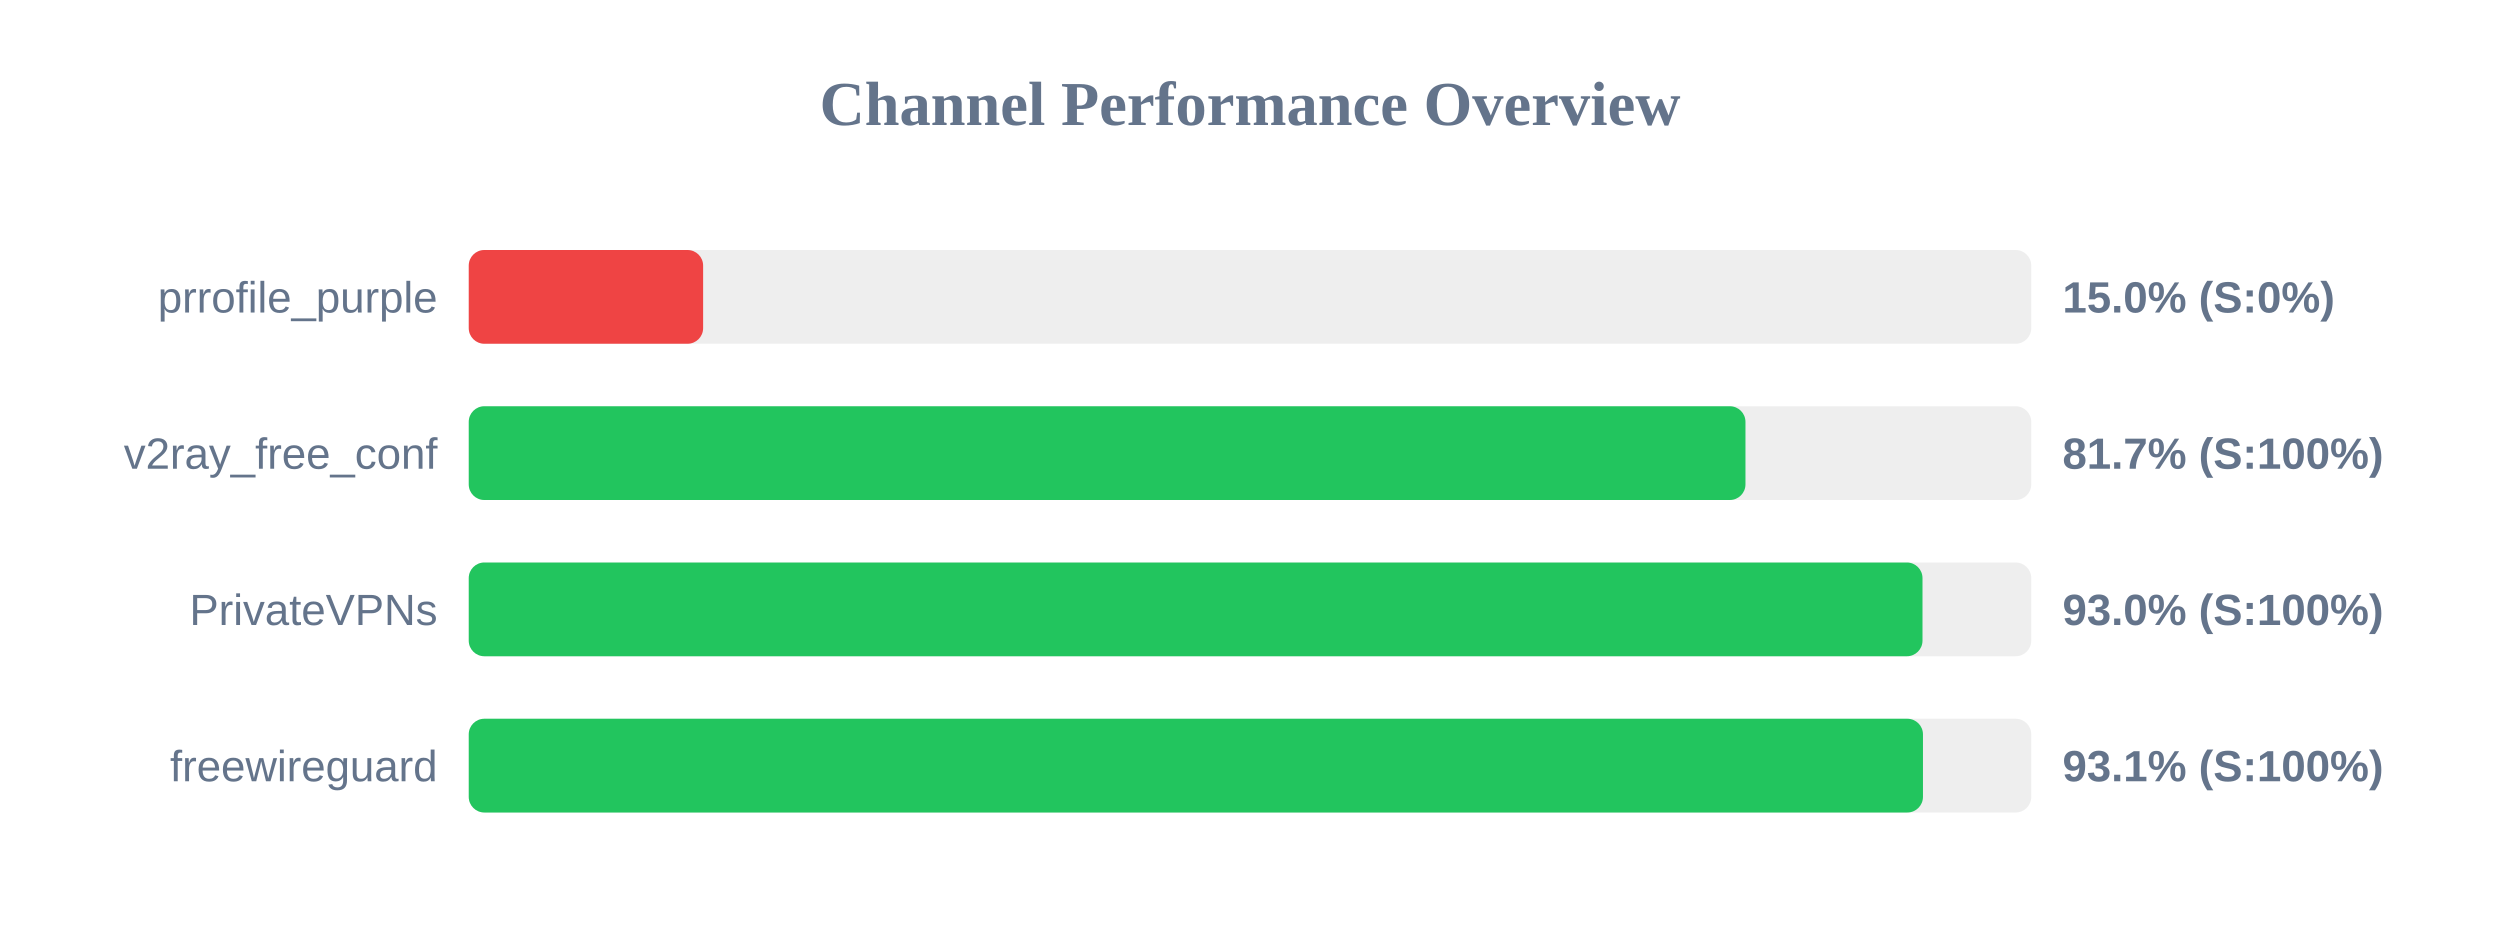
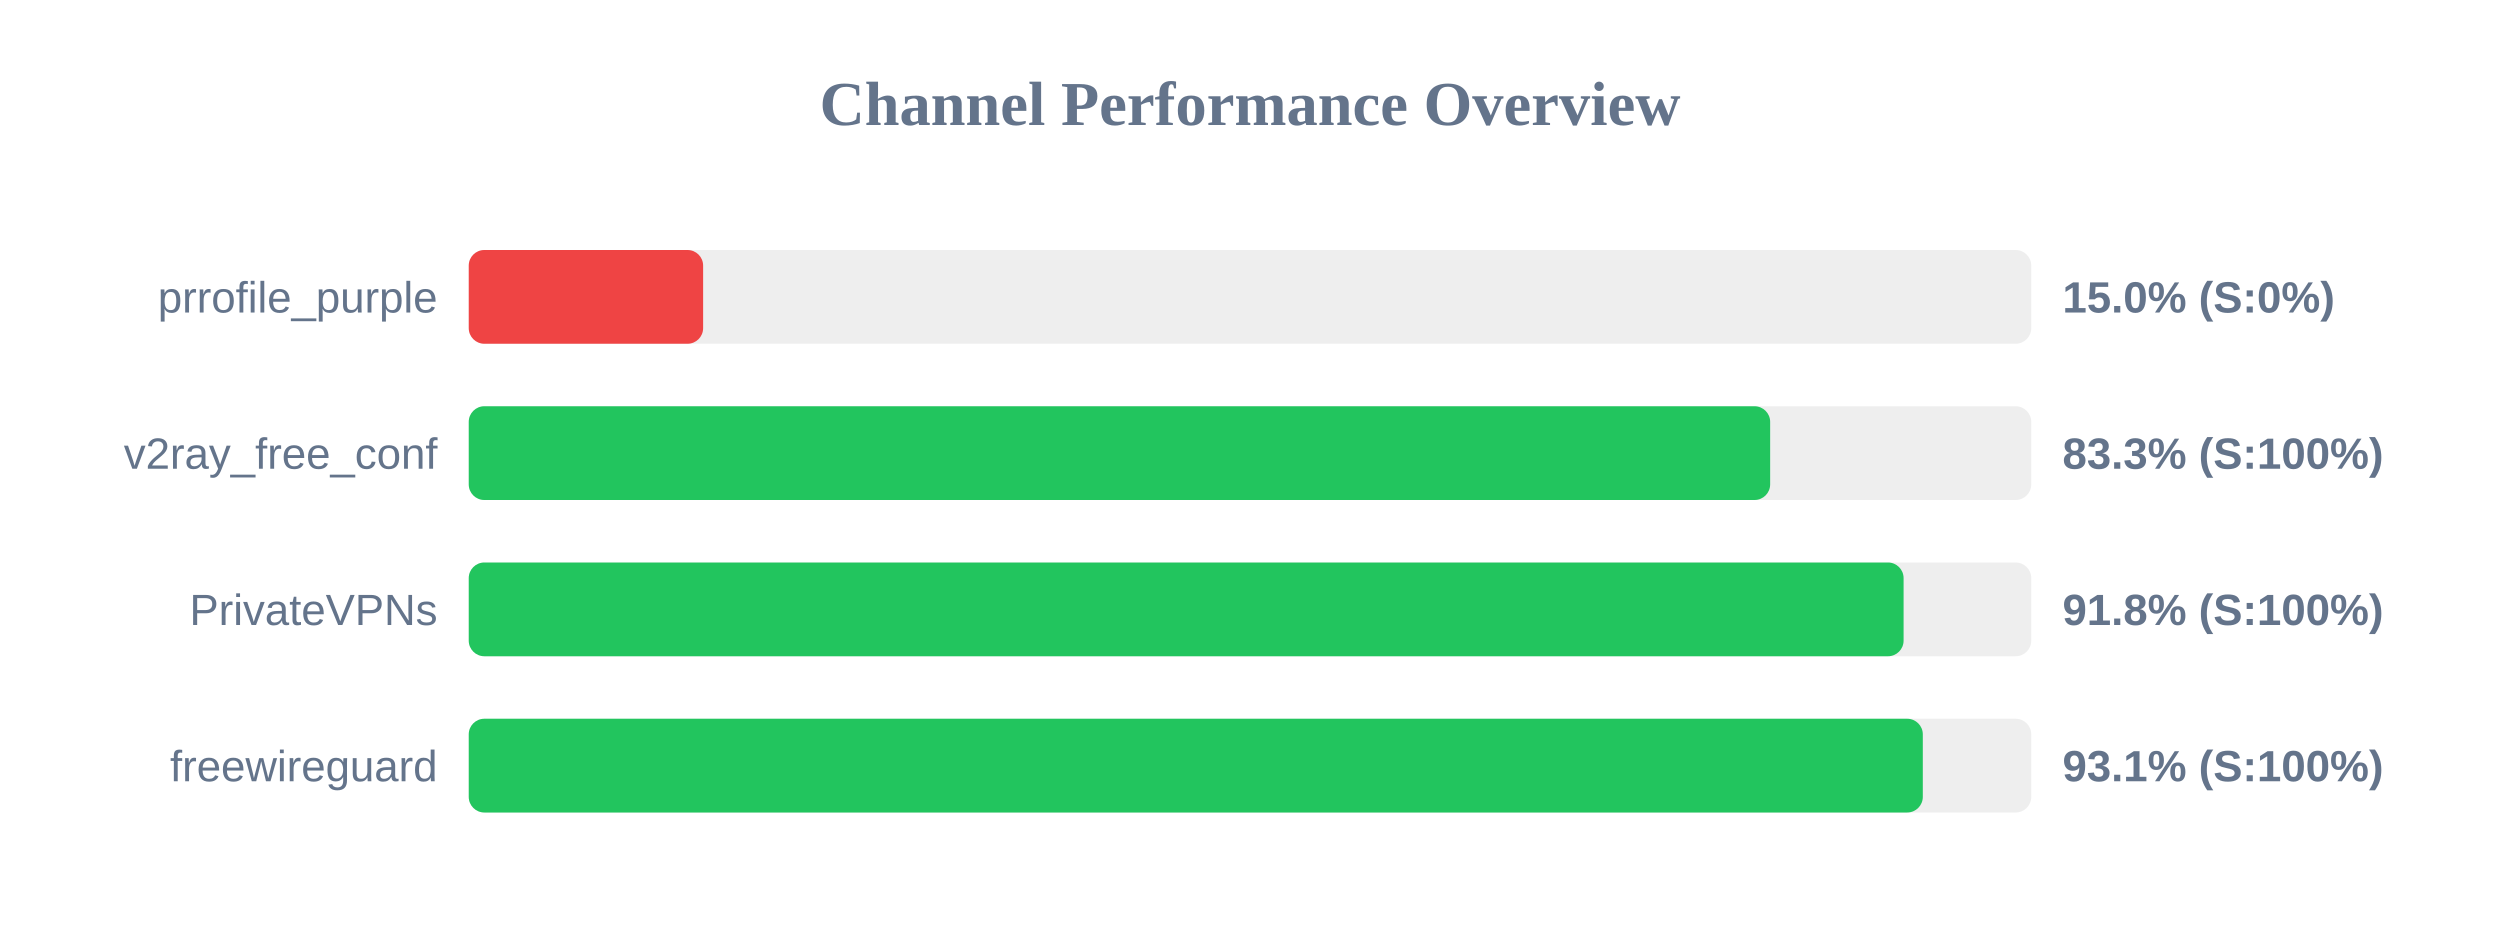
<svg xmlns="http://www.w3.org/2000/svg" width="800" height="300" version="1.1">
  <style>
        .row { font: 14px Arial; fill: #64748b; }
        .score { font: bold 14px Arial; fill: #64748b; }
    </style>
  <text x="400" y="40" text-anchor="middle" font-size="20px" font-weight="bold" fill="#64748b">Channel Performance Overview</text>
  <rect x="150" y="80" width="500" height="30" fill="#eee" rx="5" />
  <rect x="150" y="80" width="75.0" height="30" fill="#ef4444" rx="5" />
  <text x="140" y="100" text-anchor="end" class="row">prrofile_purple</text>
  <text x="660" y="100" text-anchor="start" class="score">15.0% (S:0%)</text>
  <rect x="150" y="130" width="500" height="30" fill="#eee" rx="5" />
-   <rect x="150" y="130" width="408.55" height="30" fill="#22c55e" rx="5" />
+   <rect x="150" y="130" width="416.45" height="30" fill="#22c55e" rx="5" />
  <text x="140" y="150" text-anchor="end" class="row">v2ray_free_conf</text>
-   <text x="660" y="150" text-anchor="start" class="score">81.7% (S:100%)</text>
+   <text x="660" y="150" text-anchor="start" class="score">83.3% (S:100%)</text>
  <rect x="150" y="180" width="500" height="30" fill="#eee" rx="5" />
-   <rect x="150" y="180" width="465.2" height="30" fill="#22c55e" rx="5" />
+   <rect x="150" y="180" width="459.15" height="30" fill="#22c55e" rx="5" />
  <text x="140" y="200" text-anchor="end" class="row">PrivateVPNs</text>
-   <text x="660" y="200" text-anchor="start" class="score">93.0% (S:100%)</text>
+   <text x="660" y="200" text-anchor="start" class="score">91.8% (S:100%)</text>
  <rect x="150" y="230" width="500" height="30" fill="#eee" rx="5" />
-   <rect x="150" y="230" width="465.35" height="30" fill="#22c55e" rx="5" />
+   <rect x="150" y="230" width="465.3" height="30" fill="#22c55e" rx="5" />
  <text x="140" y="250" text-anchor="end" class="row">freewireguard</text>
  <text x="660" y="250" text-anchor="start" class="score">93.1% (S:100%)</text>
</svg>
